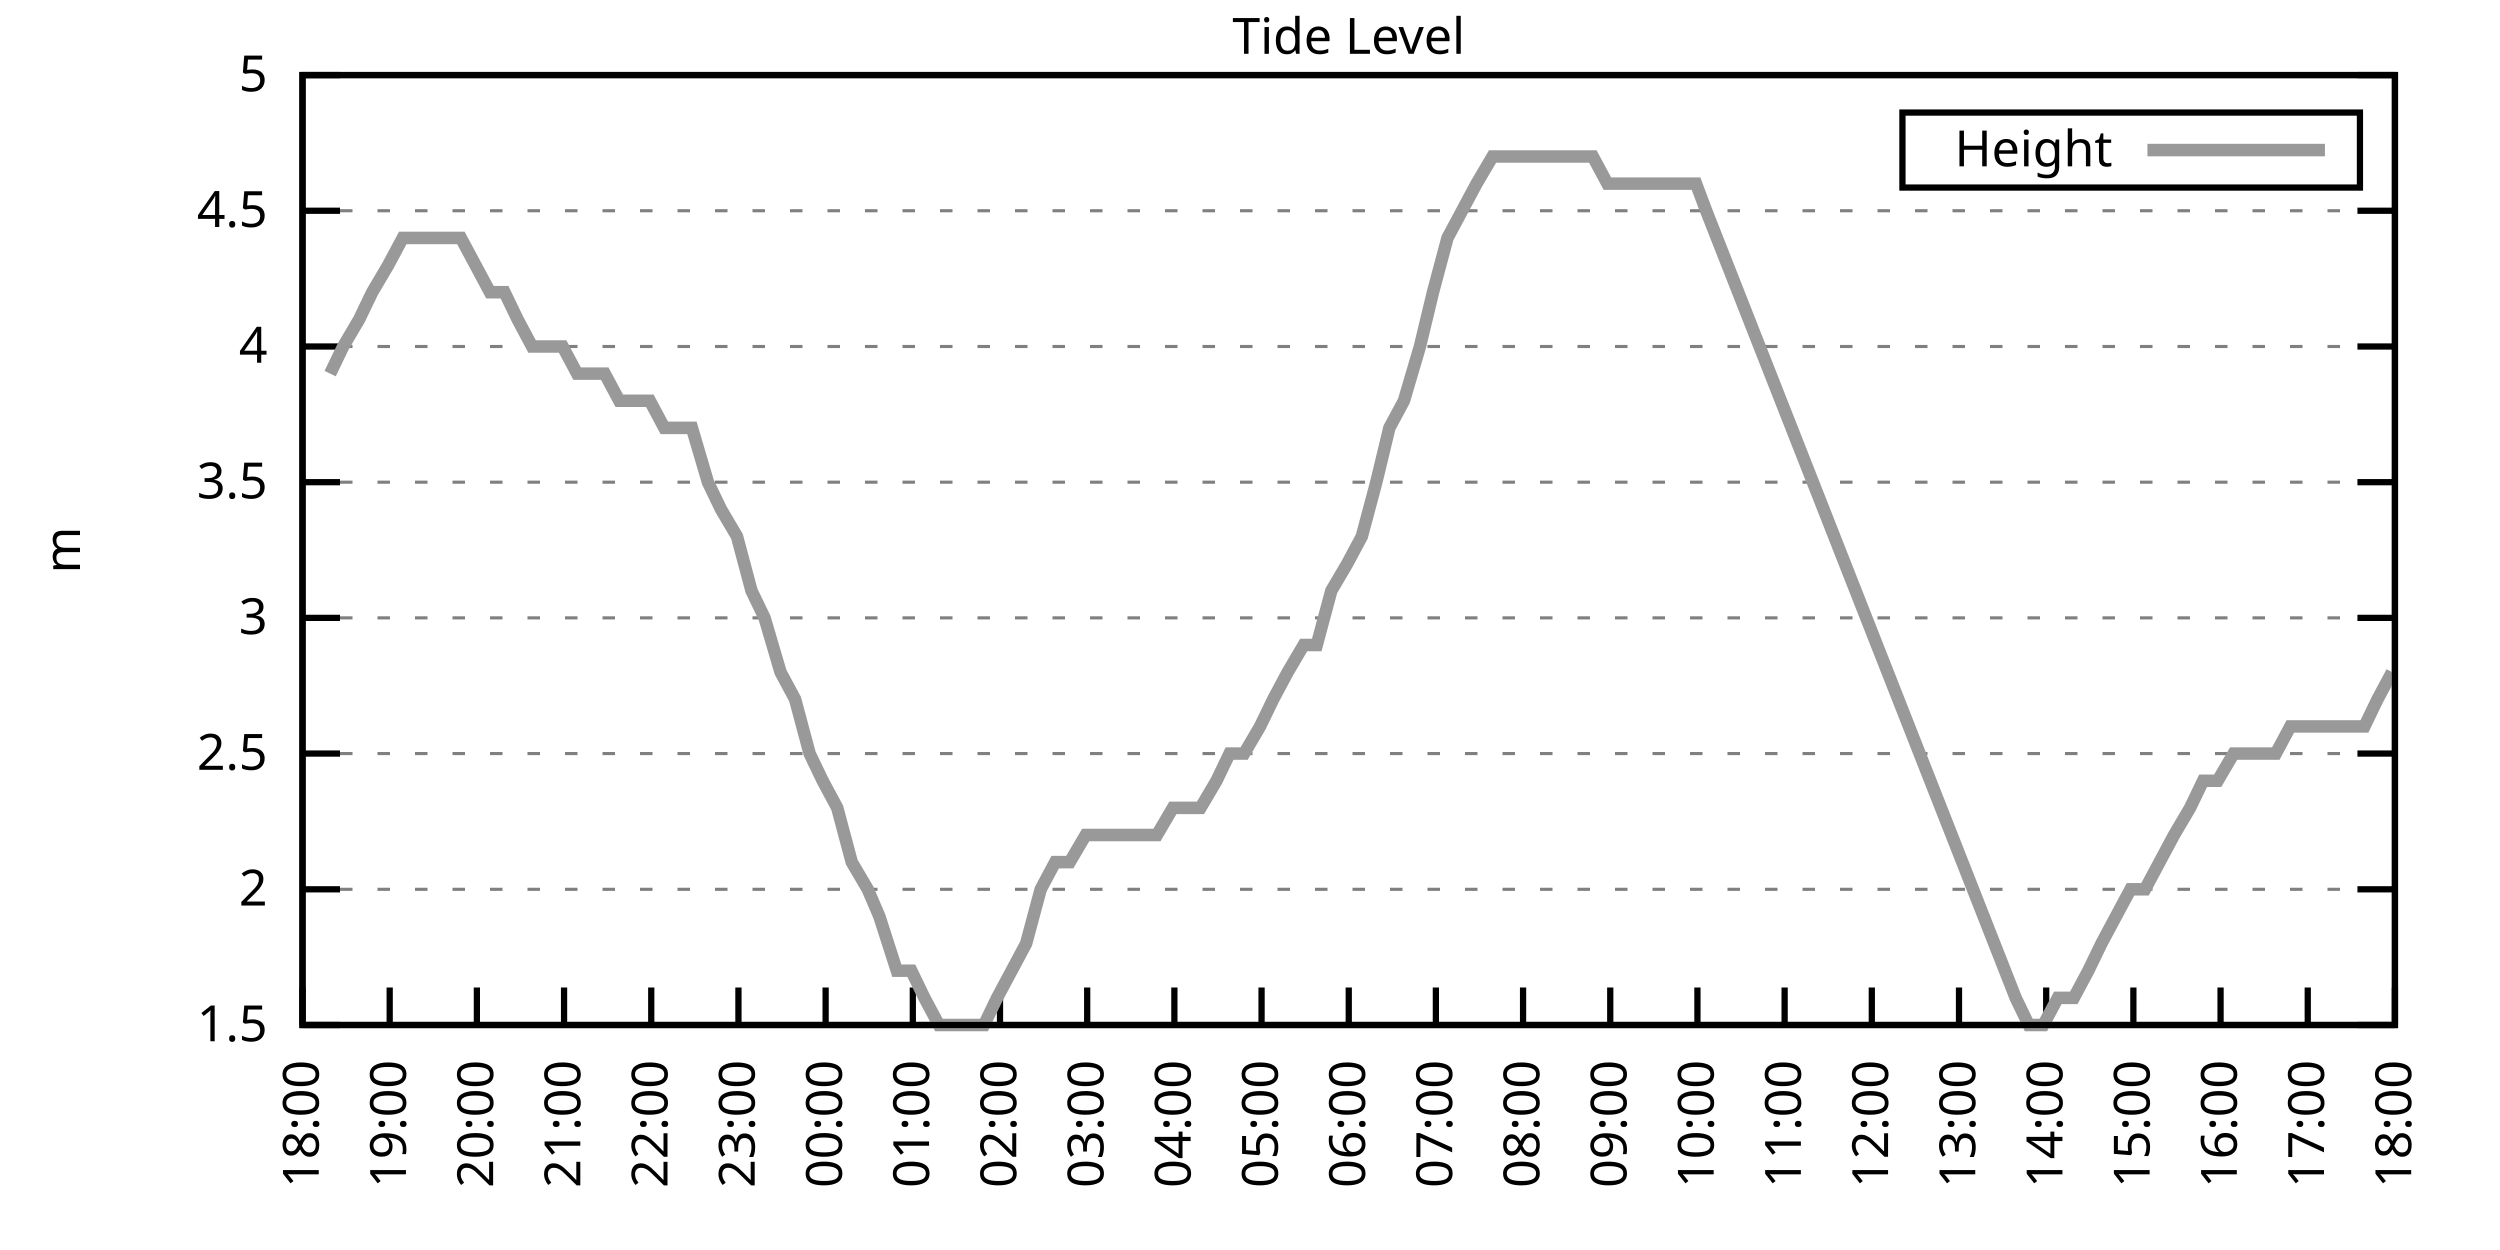
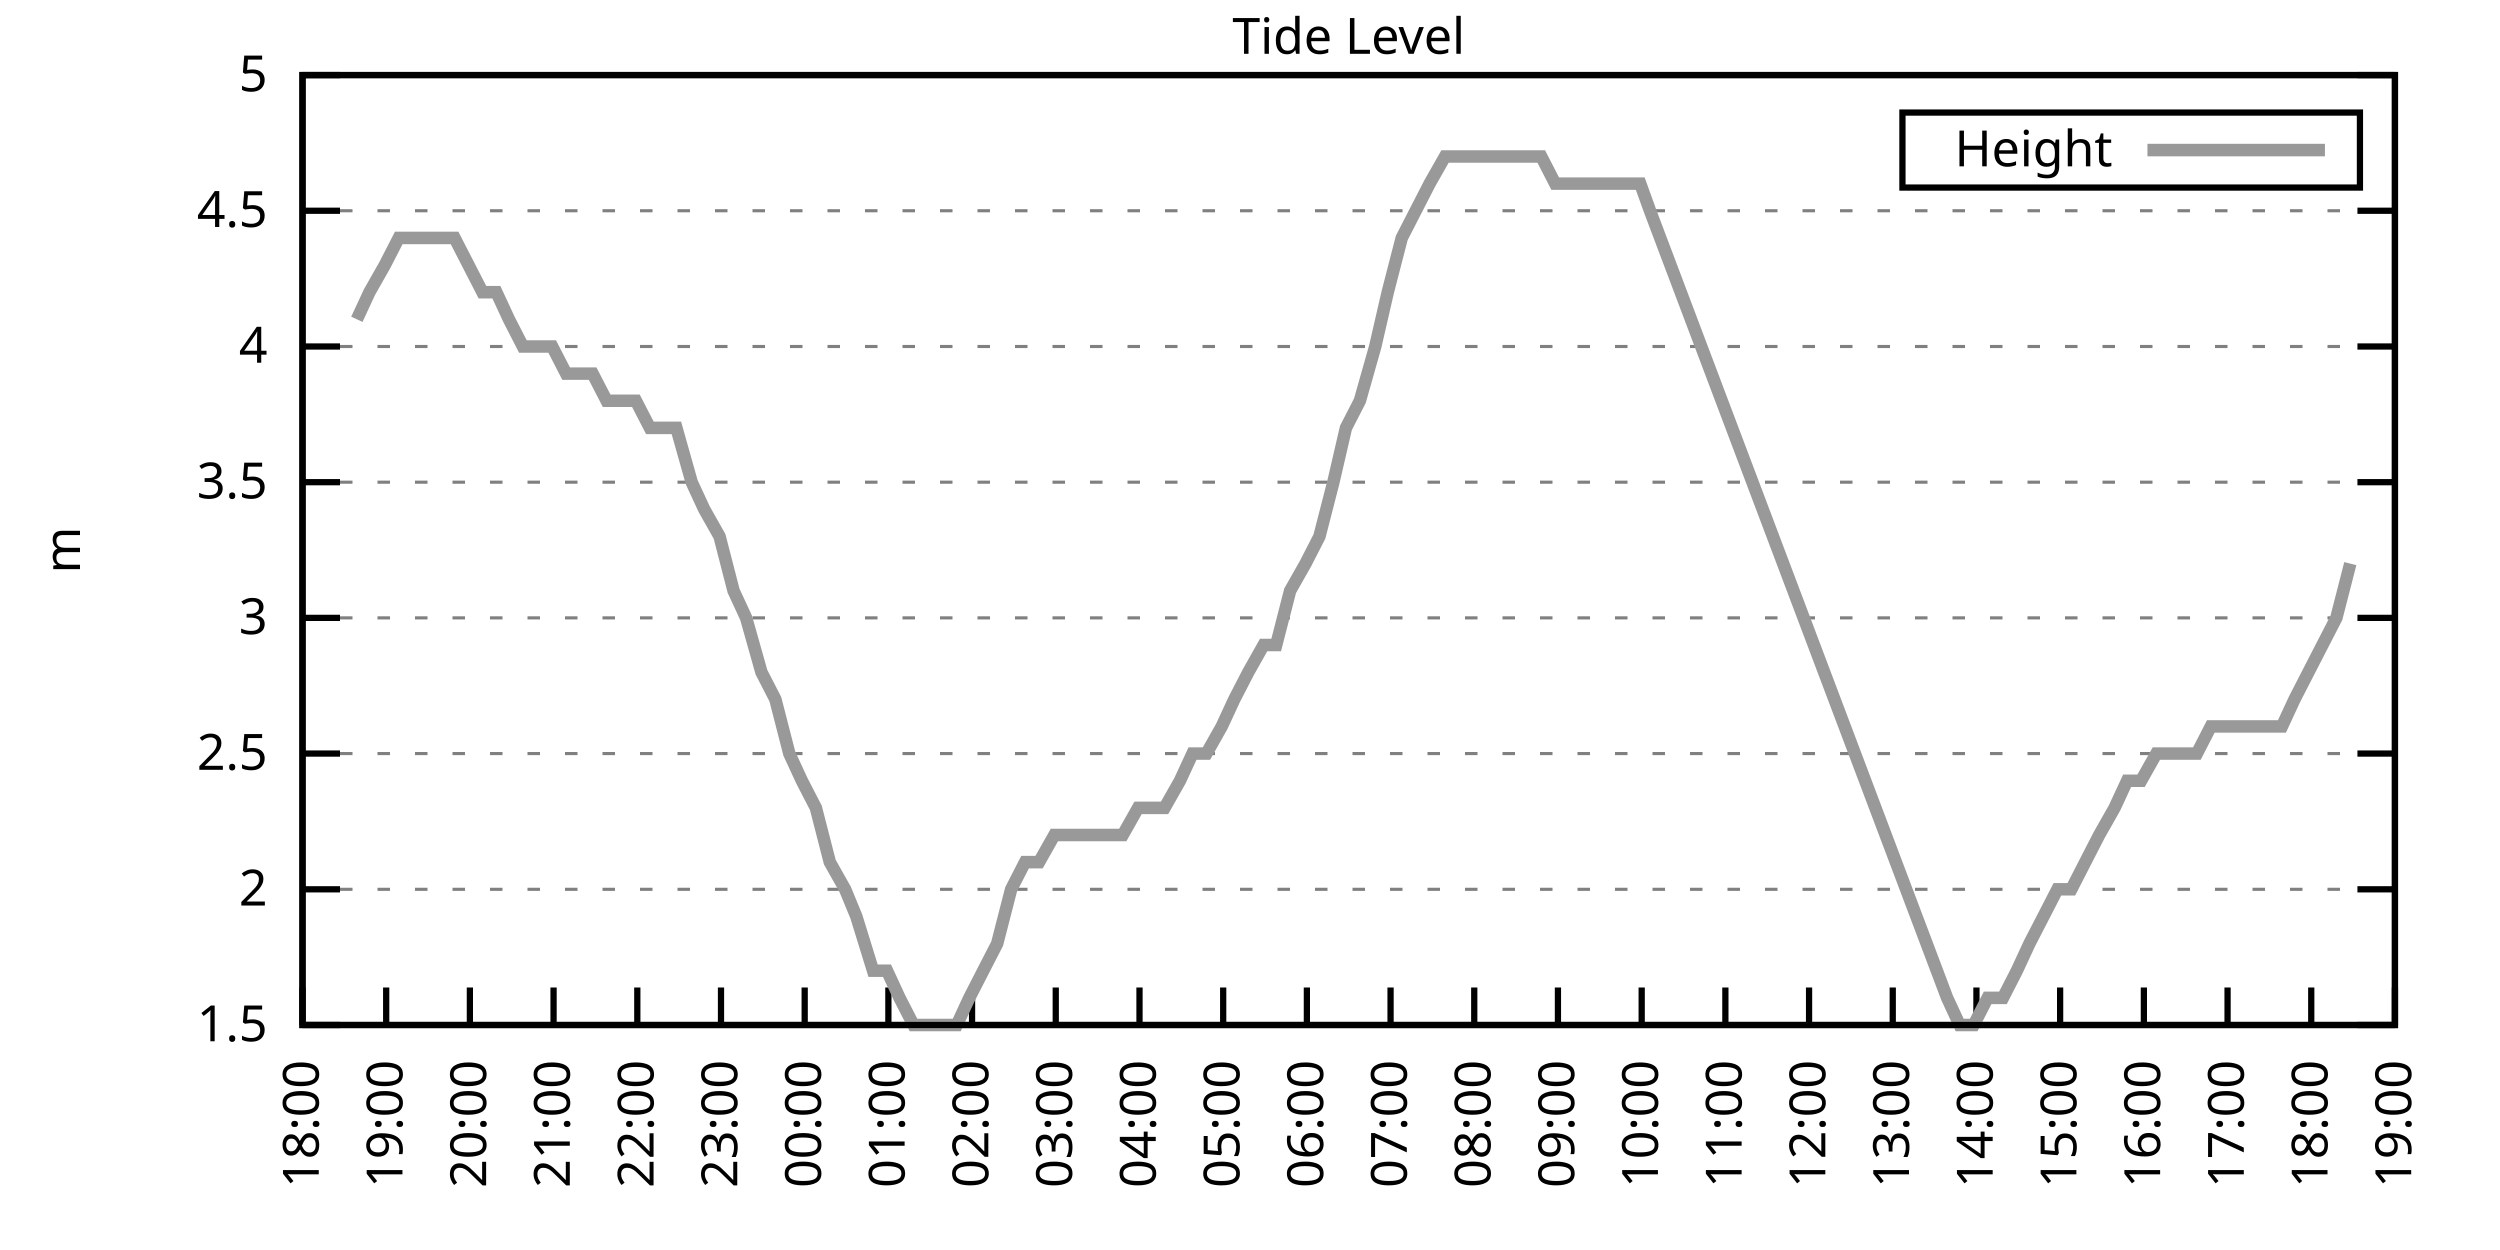
<svg xmlns="http://www.w3.org/2000/svg" xmlns:xlink="http://www.w3.org/1999/xlink" width="400" height="200" viewBox="0 0 400 200">
  <g id="gnuplot_canvas">
    <rect x="0" y="0" width="400" height="200" fill="none" />
    <defs>
      <circle id="gpDot" r="0.5" stroke-width="0.5" stroke="currentColor" />
      <path id="gpPt0" stroke-width="0.333" stroke="currentColor" d="M-1,0 h2 M0,-1 v2" />
      <path id="gpPt1" stroke-width="0.333" stroke="currentColor" d="M-1,-1 L1,1 M1,-1 L-1,1" />
      <path id="gpPt2" stroke-width="0.333" stroke="currentColor" d="M-1,0 L1,0 M0,-1 L0,1 M-1,-1 L1,1 M-1,1 L1,-1" />
      <rect id="gpPt3" stroke-width="0.333" stroke="currentColor" x="-1" y="-1" width="2" height="2" />
      <rect id="gpPt4" stroke-width="0.333" stroke="currentColor" fill="currentColor" x="-1" y="-1" width="2" height="2" />
      <circle id="gpPt5" stroke-width="0.333" stroke="currentColor" cx="0" cy="0" r="1" />
      <use xlink:href="#gpPt5" id="gpPt6" fill="currentColor" stroke="none" />
      <path id="gpPt7" stroke-width="0.333" stroke="currentColor" d="M0,-1.33 L-1.33,0.67 L1.33,0.67 z" />
      <use xlink:href="#gpPt7" id="gpPt8" fill="currentColor" stroke="none" />
      <use xlink:href="#gpPt7" id="gpPt9" stroke="currentColor" transform="rotate(180)" />
      <use xlink:href="#gpPt9" id="gpPt10" fill="currentColor" stroke="none" />
      <use xlink:href="#gpPt3" id="gpPt11" stroke="currentColor" transform="rotate(45)" />
      <use xlink:href="#gpPt11" id="gpPt12" fill="currentColor" stroke="none" />
      <path id="gpPt13" stroke-width="0.333" stroke="currentColor" d="M0,1.330 L1.265,0.411 L0.782,-1.067 L-0.782,-1.076 L-1.265,0.411 z" />
      <use xlink:href="#gpPt13" id="gpPt14" fill="currentColor" stroke="none" />
      <filter id="textbox" filterUnits="objectBoundingBox" x="0" y="0" height="1" width="1">
        <feFlood flood-color="white" flood-opacity="1" result="bgnd" />
        <feComposite in="SourceGraphic" in2="bgnd" operator="atop" />
      </filter>
      <filter id="greybox" filterUnits="objectBoundingBox" x="0" y="0" height="1" width="1">
        <feFlood flood-color="lightgrey" flood-opacity="1" result="grey" />
        <feComposite in="SourceGraphic" in2="grey" operator="atop" />
      </filter>
    </defs>
    <g fill="none" color="white" stroke="currentColor" stroke-width="1.00" stroke-linecap="butt" stroke-linejoin="miter">
</g>
    <g fill="none" color="black" stroke="currentColor" stroke-width="1.00" stroke-linecap="butt" stroke-linejoin="miter">
      <g stroke="none" shape-rendering="crispEdges">
        <polygon fill="rgb(255, 255, 255)" points="48.40,164.00 383.18,164.00 383.18,12.02 48.40,12.02 " />
      </g>
    </g>
    <g fill="none" color="black" stroke="currentColor" stroke-width="1.00" stroke-linecap="butt" stroke-linejoin="miter">
</g>
    <g fill="none" color="black" stroke="black" stroke-width="0.50" stroke-linecap="butt" stroke-linejoin="miter">
</g>
    <g fill="none" color="gray" stroke="currentColor" stroke-width="0.50" stroke-linecap="butt" stroke-linejoin="miter">
      <path stroke="gray" stroke-dasharray="2,4" class="gridline" d="M48.40,164.00 L383.19,164.00  " />
    </g>
    <g fill="none" color="gray" stroke="gray" stroke-width="1.00" stroke-linecap="butt" stroke-linejoin="miter">
</g>
    <g fill="none" color="black" stroke="currentColor" stroke-width="1.00" stroke-linecap="butt" stroke-linejoin="miter">
      <path stroke="black" d="M48.40,164.00 L54.40,164.00 M383.19,164.00 L377.19,164.00  " />
      <g transform="translate(42.80,166.60)" stroke="none" fill="black" font-family="Sans" font-size="8.00" text-anchor="end">
        <text>
          <tspan font-family="Sans"> 1.5</tspan>
        </text>
      </g>
    </g>
    <g fill="none" color="black" stroke="currentColor" stroke-width="1.00" stroke-linecap="butt" stroke-linejoin="miter">
</g>
    <g fill="none" color="black" stroke="black" stroke-width="0.50" stroke-linecap="butt" stroke-linejoin="miter">
</g>
    <g fill="none" color="gray" stroke="currentColor" stroke-width="0.50" stroke-linecap="butt" stroke-linejoin="miter">
      <path stroke="gray" stroke-dasharray="2,4" class="gridline" d="M48.40,142.29 L383.19,142.29  " />
    </g>
    <g fill="none" color="gray" stroke="gray" stroke-width="1.00" stroke-linecap="butt" stroke-linejoin="miter">
</g>
    <g fill="none" color="black" stroke="currentColor" stroke-width="1.00" stroke-linecap="butt" stroke-linejoin="miter">
      <path stroke="black" d="M48.40,142.29 L54.40,142.29 M383.19,142.29 L377.19,142.29  " />
      <g transform="translate(42.80,144.89)" stroke="none" fill="black" font-family="Sans" font-size="8.00" text-anchor="end">
        <text>
          <tspan font-family="Sans"> 2</tspan>
        </text>
      </g>
    </g>
    <g fill="none" color="black" stroke="currentColor" stroke-width="1.00" stroke-linecap="butt" stroke-linejoin="miter">
</g>
    <g fill="none" color="black" stroke="black" stroke-width="0.50" stroke-linecap="butt" stroke-linejoin="miter">
</g>
    <g fill="none" color="gray" stroke="currentColor" stroke-width="0.50" stroke-linecap="butt" stroke-linejoin="miter">
      <path stroke="gray" stroke-dasharray="2,4" class="gridline" d="M48.40,120.57 L383.19,120.57  " />
    </g>
    <g fill="none" color="gray" stroke="gray" stroke-width="1.00" stroke-linecap="butt" stroke-linejoin="miter">
</g>
    <g fill="none" color="black" stroke="currentColor" stroke-width="1.00" stroke-linecap="butt" stroke-linejoin="miter">
      <path stroke="black" d="M48.40,120.57 L54.40,120.57 M383.19,120.57 L377.19,120.57  " />
      <g transform="translate(42.80,123.17)" stroke="none" fill="black" font-family="Sans" font-size="8.00" text-anchor="end">
        <text>
          <tspan font-family="Sans"> 2.5</tspan>
        </text>
      </g>
    </g>
    <g fill="none" color="black" stroke="currentColor" stroke-width="1.00" stroke-linecap="butt" stroke-linejoin="miter">
</g>
    <g fill="none" color="black" stroke="black" stroke-width="0.50" stroke-linecap="butt" stroke-linejoin="miter">
</g>
    <g fill="none" color="gray" stroke="currentColor" stroke-width="0.50" stroke-linecap="butt" stroke-linejoin="miter">
      <path stroke="gray" stroke-dasharray="2,4" class="gridline" d="M48.40,98.86 L383.19,98.86  " />
    </g>
    <g fill="none" color="gray" stroke="gray" stroke-width="1.00" stroke-linecap="butt" stroke-linejoin="miter">
</g>
    <g fill="none" color="black" stroke="currentColor" stroke-width="1.00" stroke-linecap="butt" stroke-linejoin="miter">
      <path stroke="black" d="M48.40,98.86 L54.40,98.86 M383.19,98.86 L377.19,98.86  " />
      <g transform="translate(42.80,101.46)" stroke="none" fill="black" font-family="Sans" font-size="8.00" text-anchor="end">
        <text>
          <tspan font-family="Sans"> 3</tspan>
        </text>
      </g>
    </g>
    <g fill="none" color="black" stroke="currentColor" stroke-width="1.00" stroke-linecap="butt" stroke-linejoin="miter">
</g>
    <g fill="none" color="black" stroke="black" stroke-width="0.50" stroke-linecap="butt" stroke-linejoin="miter">
</g>
    <g fill="none" color="gray" stroke="currentColor" stroke-width="0.50" stroke-linecap="butt" stroke-linejoin="miter">
      <path stroke="gray" stroke-dasharray="2,4" class="gridline" d="M48.40,77.15 L383.19,77.15  " />
    </g>
    <g fill="none" color="gray" stroke="gray" stroke-width="1.00" stroke-linecap="butt" stroke-linejoin="miter">
</g>
    <g fill="none" color="black" stroke="currentColor" stroke-width="1.00" stroke-linecap="butt" stroke-linejoin="miter">
      <path stroke="black" d="M48.40,77.15 L54.40,77.15 M383.19,77.15 L377.19,77.15  " />
      <g transform="translate(42.80,79.75)" stroke="none" fill="black" font-family="Sans" font-size="8.00" text-anchor="end">
        <text>
          <tspan font-family="Sans"> 3.5</tspan>
        </text>
      </g>
    </g>
    <g fill="none" color="black" stroke="currentColor" stroke-width="1.00" stroke-linecap="butt" stroke-linejoin="miter">
</g>
    <g fill="none" color="black" stroke="black" stroke-width="0.50" stroke-linecap="butt" stroke-linejoin="miter">
</g>
    <g fill="none" color="gray" stroke="currentColor" stroke-width="0.50" stroke-linecap="butt" stroke-linejoin="miter">
      <path stroke="gray" stroke-dasharray="2,4" class="gridline" d="M48.40,55.44 L383.19,55.44  " />
    </g>
    <g fill="none" color="gray" stroke="gray" stroke-width="1.00" stroke-linecap="butt" stroke-linejoin="miter">
</g>
    <g fill="none" color="black" stroke="currentColor" stroke-width="1.00" stroke-linecap="butt" stroke-linejoin="miter">
      <path stroke="black" d="M48.40,55.44 L54.40,55.44 M383.19,55.44 L377.19,55.44  " />
      <g transform="translate(42.80,58.04)" stroke="none" fill="black" font-family="Sans" font-size="8.00" text-anchor="end">
        <text>
          <tspan font-family="Sans"> 4</tspan>
        </text>
      </g>
    </g>
    <g fill="none" color="black" stroke="currentColor" stroke-width="1.00" stroke-linecap="butt" stroke-linejoin="miter">
</g>
    <g fill="none" color="black" stroke="black" stroke-width="0.50" stroke-linecap="butt" stroke-linejoin="miter">
</g>
    <g fill="none" color="gray" stroke="currentColor" stroke-width="0.50" stroke-linecap="butt" stroke-linejoin="miter">
      <path stroke="gray" stroke-dasharray="2,4" class="gridline" d="M48.40,33.72 L383.19,33.72  " />
    </g>
    <g fill="none" color="gray" stroke="gray" stroke-width="1.00" stroke-linecap="butt" stroke-linejoin="miter">
</g>
    <g fill="none" color="black" stroke="currentColor" stroke-width="1.00" stroke-linecap="butt" stroke-linejoin="miter">
      <path stroke="black" d="M48.40,33.72 L54.40,33.72 M383.19,33.72 L377.19,33.72  " />
      <g transform="translate(42.80,36.32)" stroke="none" fill="black" font-family="Sans" font-size="8.00" text-anchor="end">
        <text>
          <tspan font-family="Sans"> 4.5</tspan>
        </text>
      </g>
    </g>
    <g fill="none" color="black" stroke="currentColor" stroke-width="1.00" stroke-linecap="butt" stroke-linejoin="miter">
</g>
    <g fill="none" color="black" stroke="black" stroke-width="0.50" stroke-linecap="butt" stroke-linejoin="miter">
</g>
    <g fill="none" color="gray" stroke="currentColor" stroke-width="0.50" stroke-linecap="butt" stroke-linejoin="miter">
      <path stroke="gray" stroke-dasharray="2,4" class="gridline" d="M48.40,12.01 L383.19,12.01  " />
    </g>
    <g fill="none" color="gray" stroke="gray" stroke-width="1.00" stroke-linecap="butt" stroke-linejoin="miter">
</g>
    <g fill="none" color="black" stroke="currentColor" stroke-width="1.00" stroke-linecap="butt" stroke-linejoin="miter">
      <path stroke="black" d="M48.40,12.01 L54.40,12.01 M383.19,12.01 L377.19,12.01  " />
      <g transform="translate(42.80,14.61)" stroke="none" fill="black" font-family="Sans" font-size="8.00" text-anchor="end">
        <text>
          <tspan font-family="Sans"> 5</tspan>
        </text>
      </g>
    </g>
    <g fill="none" color="black" stroke="currentColor" stroke-width="1.00" stroke-linecap="butt" stroke-linejoin="miter">
      <path stroke="black" d="M48.40,164.00 L48.40,158.00  " />
      <g transform="translate(51.00,169.60) rotate(270.00)" stroke="none" fill="black" font-family="Sans" font-size="8.00" text-anchor="end">
        <text>
          <tspan font-family="Sans">18:00</tspan>
        </text>
      </g>
    </g>
    <g fill="none" color="black" stroke="currentColor" stroke-width="1.00" stroke-linecap="butt" stroke-linejoin="miter">
-       <path stroke="black" d="M62.35,164.00 L62.35,158.00  " />
-       <g transform="translate(64.95,169.60) rotate(270.00)" stroke="none" fill="black" font-family="Sans" font-size="8.00" text-anchor="end">
+       <path stroke="black" d="M61.79,164.00 L61.79,158.00  " />
+       <g transform="translate(64.39,169.60) rotate(270.00)" stroke="none" fill="black" font-family="Sans" font-size="8.00" text-anchor="end">
        <text>
          <tspan font-family="Sans">19:00</tspan>
        </text>
      </g>
    </g>
    <g fill="none" color="black" stroke="currentColor" stroke-width="1.00" stroke-linecap="butt" stroke-linejoin="miter">
-       <path stroke="black" d="M76.30,164.00 L76.30,158.00  " />
-       <g transform="translate(78.90,169.60) rotate(270.00)" stroke="none" fill="black" font-family="Sans" font-size="8.00" text-anchor="end">
+       <path stroke="black" d="M75.18,164.00 L75.18,158.00  " />
+       <g transform="translate(77.78,169.60) rotate(270.00)" stroke="none" fill="black" font-family="Sans" font-size="8.00" text-anchor="end">
        <text>
          <tspan font-family="Sans">20:00</tspan>
        </text>
      </g>
    </g>
    <g fill="none" color="black" stroke="currentColor" stroke-width="1.00" stroke-linecap="butt" stroke-linejoin="miter">
-       <path stroke="black" d="M90.25,164.00 L90.25,158.00  " />
-       <g transform="translate(92.85,169.60) rotate(270.00)" stroke="none" fill="black" font-family="Sans" font-size="8.00" text-anchor="end">
+       <path stroke="black" d="M88.57,164.00 L88.57,158.00  " />
+       <g transform="translate(91.17,169.60) rotate(270.00)" stroke="none" fill="black" font-family="Sans" font-size="8.00" text-anchor="end">
        <text>
          <tspan font-family="Sans">21:00</tspan>
        </text>
      </g>
    </g>
    <g fill="none" color="black" stroke="currentColor" stroke-width="1.00" stroke-linecap="butt" stroke-linejoin="miter">
-       <path stroke="black" d="M104.20,164.00 L104.20,158.00  " />
-       <g transform="translate(106.80,169.60) rotate(270.00)" stroke="none" fill="black" font-family="Sans" font-size="8.00" text-anchor="end">
+       <path stroke="black" d="M101.97,164.00 L101.97,158.00  " />
+       <g transform="translate(104.57,169.60) rotate(270.00)" stroke="none" fill="black" font-family="Sans" font-size="8.00" text-anchor="end">
        <text>
          <tspan font-family="Sans">22:00</tspan>
        </text>
      </g>
    </g>
    <g fill="none" color="black" stroke="currentColor" stroke-width="1.00" stroke-linecap="butt" stroke-linejoin="miter">
-       <path stroke="black" d="M118.15,164.00 L118.15,158.00  " />
-       <g transform="translate(120.75,169.60) rotate(270.00)" stroke="none" fill="black" font-family="Sans" font-size="8.00" text-anchor="end">
+       <path stroke="black" d="M115.36,164.00 L115.36,158.00  " />
+       <g transform="translate(117.96,169.60) rotate(270.00)" stroke="none" fill="black" font-family="Sans" font-size="8.00" text-anchor="end">
        <text>
          <tspan font-family="Sans">23:00</tspan>
        </text>
      </g>
    </g>
    <g fill="none" color="black" stroke="currentColor" stroke-width="1.00" stroke-linecap="butt" stroke-linejoin="miter">
-       <path stroke="black" d="M132.10,164.00 L132.10,158.00  " />
-       <g transform="translate(134.70,169.60) rotate(270.00)" stroke="none" fill="black" font-family="Sans" font-size="8.00" text-anchor="end">
+       <path stroke="black" d="M128.75,164.00 L128.75,158.00  " />
+       <g transform="translate(131.35,169.60) rotate(270.00)" stroke="none" fill="black" font-family="Sans" font-size="8.00" text-anchor="end">
        <text>
          <tspan font-family="Sans">00:00</tspan>
        </text>
      </g>
    </g>
    <g fill="none" color="black" stroke="currentColor" stroke-width="1.00" stroke-linecap="butt" stroke-linejoin="miter">
-       <path stroke="black" d="M146.05,164.00 L146.05,158.00  " />
-       <g transform="translate(148.65,169.60) rotate(270.00)" stroke="none" fill="black" font-family="Sans" font-size="8.00" text-anchor="end">
+       <path stroke="black" d="M142.14,164.00 L142.14,158.00  " />
+       <g transform="translate(144.74,169.60) rotate(270.00)" stroke="none" fill="black" font-family="Sans" font-size="8.00" text-anchor="end">
        <text>
          <tspan font-family="Sans">01:00</tspan>
        </text>
      </g>
    </g>
    <g fill="none" color="black" stroke="currentColor" stroke-width="1.00" stroke-linecap="butt" stroke-linejoin="miter">
-       <path stroke="black" d="M160.00,164.00 L160.00,158.00  " />
-       <g transform="translate(162.60,169.60) rotate(270.00)" stroke="none" fill="black" font-family="Sans" font-size="8.00" text-anchor="end">
+       <path stroke="black" d="M155.53,164.00 L155.53,158.00  " />
+       <g transform="translate(158.13,169.60) rotate(270.00)" stroke="none" fill="black" font-family="Sans" font-size="8.00" text-anchor="end">
        <text>
          <tspan font-family="Sans">02:00</tspan>
        </text>
      </g>
    </g>
    <g fill="none" color="black" stroke="currentColor" stroke-width="1.00" stroke-linecap="butt" stroke-linejoin="miter">
-       <path stroke="black" d="M173.95,164.00 L173.95,158.00  " />
-       <g transform="translate(176.55,169.60) rotate(270.00)" stroke="none" fill="black" font-family="Sans" font-size="8.00" text-anchor="end">
+       <path stroke="black" d="M168.92,164.00 L168.92,158.00  " />
+       <g transform="translate(171.52,169.60) rotate(270.00)" stroke="none" fill="black" font-family="Sans" font-size="8.00" text-anchor="end">
        <text>
          <tspan font-family="Sans">03:00</tspan>
        </text>
      </g>
    </g>
    <g fill="none" color="black" stroke="currentColor" stroke-width="1.00" stroke-linecap="butt" stroke-linejoin="miter">
-       <path stroke="black" d="M187.90,164.00 L187.90,158.00  " />
-       <g transform="translate(190.50,169.60) rotate(270.00)" stroke="none" fill="black" font-family="Sans" font-size="8.00" text-anchor="end">
+       <path stroke="black" d="M182.32,164.00 L182.32,158.00  " />
+       <g transform="translate(184.92,169.60) rotate(270.00)" stroke="none" fill="black" font-family="Sans" font-size="8.00" text-anchor="end">
        <text>
          <tspan font-family="Sans">04:00</tspan>
        </text>
      </g>
    </g>
    <g fill="none" color="black" stroke="currentColor" stroke-width="1.00" stroke-linecap="butt" stroke-linejoin="miter">
-       <path stroke="black" d="M201.85,164.00 L201.85,158.00  " />
-       <g transform="translate(204.45,169.60) rotate(270.00)" stroke="none" fill="black" font-family="Sans" font-size="8.00" text-anchor="end">
+       <path stroke="black" d="M195.71,164.00 L195.71,158.00  " />
+       <g transform="translate(198.31,169.60) rotate(270.00)" stroke="none" fill="black" font-family="Sans" font-size="8.00" text-anchor="end">
        <text>
          <tspan font-family="Sans">05:00</tspan>
        </text>
      </g>
    </g>
    <g fill="none" color="black" stroke="currentColor" stroke-width="1.00" stroke-linecap="butt" stroke-linejoin="miter">
-       <path stroke="black" d="M215.80,164.00 L215.80,158.00  " />
-       <g transform="translate(218.40,169.60) rotate(270.00)" stroke="none" fill="black" font-family="Sans" font-size="8.00" text-anchor="end">
+       <path stroke="black" d="M209.10,164.00 L209.10,158.00  " />
+       <g transform="translate(211.70,169.60) rotate(270.00)" stroke="none" fill="black" font-family="Sans" font-size="8.00" text-anchor="end">
        <text>
          <tspan font-family="Sans">06:00</tspan>
        </text>
      </g>
    </g>
    <g fill="none" color="black" stroke="currentColor" stroke-width="1.00" stroke-linecap="butt" stroke-linejoin="miter">
-       <path stroke="black" d="M229.74,164.00 L229.74,158.00  " />
-       <g transform="translate(232.34,169.60) rotate(270.00)" stroke="none" fill="black" font-family="Sans" font-size="8.00" text-anchor="end">
+       <path stroke="black" d="M222.49,164.00 L222.49,158.00  " />
+       <g transform="translate(225.09,169.60) rotate(270.00)" stroke="none" fill="black" font-family="Sans" font-size="8.00" text-anchor="end">
        <text>
          <tspan font-family="Sans">07:00</tspan>
        </text>
      </g>
    </g>
    <g fill="none" color="black" stroke="currentColor" stroke-width="1.00" stroke-linecap="butt" stroke-linejoin="miter">
-       <path stroke="black" d="M243.69,164.00 L243.69,158.00  " />
-       <g transform="translate(246.29,169.60) rotate(270.00)" stroke="none" fill="black" font-family="Sans" font-size="8.00" text-anchor="end">
+       <path stroke="black" d="M235.88,164.00 L235.88,158.00  " />
+       <g transform="translate(238.48,169.60) rotate(270.00)" stroke="none" fill="black" font-family="Sans" font-size="8.00" text-anchor="end">
        <text>
          <tspan font-family="Sans">08:00</tspan>
        </text>
      </g>
    </g>
    <g fill="none" color="black" stroke="currentColor" stroke-width="1.00" stroke-linecap="butt" stroke-linejoin="miter">
-       <path stroke="black" d="M257.64,164.00 L257.64,158.00  " />
-       <g transform="translate(260.24,169.60) rotate(270.00)" stroke="none" fill="black" font-family="Sans" font-size="8.00" text-anchor="end">
+       <path stroke="black" d="M249.27,164.00 L249.27,158.00  " />
+       <g transform="translate(251.87,169.60) rotate(270.00)" stroke="none" fill="black" font-family="Sans" font-size="8.00" text-anchor="end">
        <text>
          <tspan font-family="Sans">09:00</tspan>
        </text>
      </g>
    </g>
    <g fill="none" color="black" stroke="currentColor" stroke-width="1.00" stroke-linecap="butt" stroke-linejoin="miter">
-       <path stroke="black" d="M271.59,164.00 L271.59,158.00  " />
-       <g transform="translate(274.19,169.60) rotate(270.00)" stroke="none" fill="black" font-family="Sans" font-size="8.00" text-anchor="end">
+       <path stroke="black" d="M262.67,164.00 L262.67,158.00  " />
+       <g transform="translate(265.27,169.60) rotate(270.00)" stroke="none" fill="black" font-family="Sans" font-size="8.00" text-anchor="end">
        <text>
          <tspan font-family="Sans">10:00</tspan>
        </text>
      </g>
    </g>
    <g fill="none" color="black" stroke="currentColor" stroke-width="1.00" stroke-linecap="butt" stroke-linejoin="miter">
-       <path stroke="black" d="M285.54,164.00 L285.54,158.00  " />
-       <g transform="translate(288.14,169.60) rotate(270.00)" stroke="none" fill="black" font-family="Sans" font-size="8.00" text-anchor="end">
+       <path stroke="black" d="M276.06,164.00 L276.06,158.00  " />
+       <g transform="translate(278.66,169.60) rotate(270.00)" stroke="none" fill="black" font-family="Sans" font-size="8.00" text-anchor="end">
        <text>
          <tspan font-family="Sans">11:00</tspan>
        </text>
      </g>
    </g>
    <g fill="none" color="black" stroke="currentColor" stroke-width="1.00" stroke-linecap="butt" stroke-linejoin="miter">
-       <path stroke="black" d="M299.49,164.00 L299.49,158.00  " />
-       <g transform="translate(302.09,169.60) rotate(270.00)" stroke="none" fill="black" font-family="Sans" font-size="8.00" text-anchor="end">
+       <path stroke="black" d="M289.45,164.00 L289.45,158.00  " />
+       <g transform="translate(292.05,169.60) rotate(270.00)" stroke="none" fill="black" font-family="Sans" font-size="8.00" text-anchor="end">
        <text>
          <tspan font-family="Sans">12:00</tspan>
        </text>
      </g>
    </g>
    <g fill="none" color="black" stroke="currentColor" stroke-width="1.00" stroke-linecap="butt" stroke-linejoin="miter">
-       <path stroke="black" d="M313.44,164.00 L313.44,158.00  " />
-       <g transform="translate(316.04,169.60) rotate(270.00)" stroke="none" fill="black" font-family="Sans" font-size="8.00" text-anchor="end">
+       <path stroke="black" d="M302.84,164.00 L302.84,158.00  " />
+       <g transform="translate(305.44,169.60) rotate(270.00)" stroke="none" fill="black" font-family="Sans" font-size="8.00" text-anchor="end">
        <text>
          <tspan font-family="Sans">13:00</tspan>
        </text>
      </g>
    </g>
    <g fill="none" color="black" stroke="currentColor" stroke-width="1.00" stroke-linecap="butt" stroke-linejoin="miter">
-       <path stroke="black" d="M327.39,164.00 L327.39,158.00  " />
-       <g transform="translate(329.99,169.60) rotate(270.00)" stroke="none" fill="black" font-family="Sans" font-size="8.00" text-anchor="end">
+       <path stroke="black" d="M316.23,164.00 L316.23,158.00  " />
+       <g transform="translate(318.83,169.60) rotate(270.00)" stroke="none" fill="black" font-family="Sans" font-size="8.00" text-anchor="end">
        <text>
          <tspan font-family="Sans">14:00</tspan>
        </text>
      </g>
    </g>
    <g fill="none" color="black" stroke="currentColor" stroke-width="1.00" stroke-linecap="butt" stroke-linejoin="miter">
-       <path stroke="black" d="M341.34,164.00 L341.34,158.00  " />
-       <g transform="translate(343.94,169.60) rotate(270.00)" stroke="none" fill="black" font-family="Sans" font-size="8.00" text-anchor="end">
+       <path stroke="black" d="M329.62,164.00 L329.62,158.00  " />
+       <g transform="translate(332.22,169.60) rotate(270.00)" stroke="none" fill="black" font-family="Sans" font-size="8.00" text-anchor="end">
        <text>
          <tspan font-family="Sans">15:00</tspan>
        </text>
      </g>
    </g>
    <g fill="none" color="black" stroke="currentColor" stroke-width="1.00" stroke-linecap="butt" stroke-linejoin="miter">
-       <path stroke="black" d="M355.29,164.00 L355.29,158.00  " />
-       <g transform="translate(357.89,169.60) rotate(270.00)" stroke="none" fill="black" font-family="Sans" font-size="8.00" text-anchor="end">
+       <path stroke="black" d="M343.02,164.00 L343.02,158.00  " />
+       <g transform="translate(345.62,169.60) rotate(270.00)" stroke="none" fill="black" font-family="Sans" font-size="8.00" text-anchor="end">
        <text>
          <tspan font-family="Sans">16:00</tspan>
        </text>
      </g>
    </g>
    <g fill="none" color="black" stroke="currentColor" stroke-width="1.00" stroke-linecap="butt" stroke-linejoin="miter">
-       <path stroke="black" d="M369.24,164.00 L369.24,158.00  " />
-       <g transform="translate(371.84,169.60) rotate(270.00)" stroke="none" fill="black" font-family="Sans" font-size="8.00" text-anchor="end">
+       <path stroke="black" d="M356.41,164.00 L356.41,158.00  " />
+       <g transform="translate(359.01,169.60) rotate(270.00)" stroke="none" fill="black" font-family="Sans" font-size="8.00" text-anchor="end">
        <text>
          <tspan font-family="Sans">17:00</tspan>
+         </text>
+       </g>
+     </g>
+     <g fill="none" color="black" stroke="currentColor" stroke-width="1.00" stroke-linecap="butt" stroke-linejoin="miter">
+       <path stroke="black" d="M369.80,164.00 L369.80,158.00  " />
+       <g transform="translate(372.40,169.60) rotate(270.00)" stroke="none" fill="black" font-family="Sans" font-size="8.00" text-anchor="end">
+         <text>
+           <tspan font-family="Sans">18:00</tspan>
        </text>
      </g>
    </g>
    <g fill="none" color="black" stroke="currentColor" stroke-width="1.00" stroke-linecap="butt" stroke-linejoin="miter">
      <path stroke="black" d="M383.19,164.00 L383.19,158.00  " />
      <g transform="translate(385.79,169.60) rotate(270.00)" stroke="none" fill="black" font-family="Sans" font-size="8.00" text-anchor="end">
        <text>
-           <tspan font-family="Sans">18:00</tspan>
+           <tspan font-family="Sans">19:00</tspan>
        </text>
      </g>
    </g>
    <g fill="none" color="black" stroke="currentColor" stroke-width="1.00" stroke-linecap="butt" stroke-linejoin="miter">
</g>
    <g fill="none" color="black" stroke="currentColor" stroke-width="1.00" stroke-linecap="butt" stroke-linejoin="miter">
      <path stroke="black" d="M48.40,12.01 L48.40,164.00 L383.19,164.00 L383.19,12.01 L48.40,12.01 Z  " />
    </g>
    <g fill="none" color="black" stroke="currentColor" stroke-width="1.00" stroke-linecap="butt" stroke-linejoin="miter">
</g>
    <g fill="none" color="black" stroke="currentColor" stroke-width="1.00" stroke-linecap="butt" stroke-linejoin="miter">
      <path stroke="black" d="M304.39,30.01 L304.39,18.01 L377.59,18.01 L377.59,30.01 L304.39,30.01 Z  " />
    </g>
    <g id="Tide_level_plot_1">
      <g fill="none" color="white" stroke="black" stroke-width="2.00" stroke-linecap="butt" stroke-linejoin="miter">
</g>
      <g fill="none" color="black" stroke="currentColor" stroke-width="2.00" stroke-linecap="butt" stroke-linejoin="miter">
        <g transform="translate(337.99,26.61)" stroke="none" fill="black" font-family="Sans" font-size="8.00" text-anchor="end">
          <text>
            <tspan font-family="Sans">Height</tspan>
          </text>
        </g>
      </g>
      <g fill="none" color="black" stroke="currentColor" stroke-width="2.00" stroke-linecap="butt" stroke-linejoin="miter">
-         <path stroke="rgb(153, 153, 153)" d="M343.59,24.01 L371.99,24.01 M52.82,59.78 L54.91,55.44 L57.47,51.09 L59.56,46.75 L62.12,42.41 L64.44,38.07   L66.53,38.07 L69.09,38.07 L71.42,38.07 L73.74,38.07 L76.07,42.41 L78.39,46.75 L80.72,46.75 L82.81,51.09   L85.13,55.44 L87.69,55.44 L90.02,55.44 L92.34,59.78 L94.43,59.78 L96.76,59.78 L99.08,64.12 L101.64,64.12   L103.97,64.12 L106.29,68.46 L108.38,68.46 L110.71,68.46 L113.27,77.15 L115.36,81.49 L117.92,85.83 L120.24,94.52   L122.33,98.86 L124.89,107.55 L127.22,111.89 L129.54,120.57 L131.63,124.92 L133.96,129.26 L136.28,137.94 L138.84,142.29   L140.70,146.63 L143.49,155.31 L145.81,155.31 L147.91,159.66 L150.23,164.00 L152.56,164.00 L155.11,164.00 L157.44,164.00   L159.53,159.66 L161.86,155.31 L164.18,150.97 L166.51,142.29 L168.83,137.94 L171.16,137.94 L173.71,133.60 L175.81,133.60   L178.36,133.60 L180.46,133.60 L183.01,133.60 L185.11,133.60 L187.66,129.26 L189.76,129.26 L192.08,129.26 L194.64,124.92   L196.73,120.57 L199.06,120.57 L201.61,116.23 L203.71,111.89 L206.03,107.55 L208.59,103.20 L210.68,103.20 L213.01,94.52   L215.56,90.18 L217.89,85.83 L220.21,77.15 L222.30,68.46 L224.63,64.12 L227.19,55.44 L229.28,46.75 L231.60,38.07   L233.93,33.72 L236.25,29.38 L238.81,25.04 L240.90,25.04 L243.23,25.04 L245.55,25.04 L248.11,25.04 L250.44,25.04   L252.76,25.04 L254.85,25.04 L257.18,29.38 L259.50,29.38 L261.83,29.38 L264.15,29.38 L266.48,29.38 L269.04,29.38   L271.36,29.38 L272.99,33.72 L322.51,159.66 L324.60,164.00 L326.93,164.00 L329.25,159.66 L331.81,159.66 L334.13,155.31   L336.23,150.97 L338.55,146.63 L340.88,142.29 L343.20,142.29 L345.53,137.94 L347.85,133.60 L350.41,129.26 L352.50,124.92   L354.83,124.92 L357.38,120.57 L359.48,120.57 L361.80,120.57 L364.13,120.57 L366.45,116.23 L368.78,116.23 L371.10,116.23   L373.66,116.23 L375.75,116.23 L378.31,116.23 L380.40,111.89 L382.73,107.55  " />
+         <path stroke="rgb(153, 153, 153)" d="M343.59,24.01 L371.99,24.01 M57.10,51.09 L59.11,46.75 L61.57,42.41 L63.80,38.07 L65.81,38.07 L68.26,38.07   L70.50,38.07 L72.73,38.07 L74.96,42.41 L77.19,46.75 L79.42,46.75 L81.43,51.09 L83.66,55.44 L86.12,55.44   L88.35,55.44 L90.58,59.78 L92.59,59.78 L94.82,59.78 L97.06,64.12 L99.51,64.12 L101.74,64.12 L103.98,68.46   L105.98,68.46 L108.22,68.46 L110.67,77.15 L112.68,81.49 L115.13,85.83 L117.37,94.52 L119.38,98.86 L121.83,107.55   L124.06,111.89 L126.29,120.57 L128.30,124.92 L130.54,129.26 L132.77,137.94 L135.22,142.29 L137.01,146.63 L139.69,155.31   L141.92,155.31 L143.93,159.66 L146.16,164.00 L148.39,164.00 L150.85,164.00 L153.08,164.00 L155.09,159.66 L157.32,155.31   L159.55,150.97 L161.78,142.29 L164.01,137.94 L166.25,137.94 L168.70,133.60 L170.71,133.60 L173.17,133.60 L175.17,133.60   L177.63,133.60 L179.64,133.60 L182.09,129.26 L184.10,129.26 L186.33,129.26 L188.79,124.92 L190.80,120.57 L193.03,120.57   L195.48,116.23 L197.49,111.89 L199.73,107.55 L202.18,103.20 L204.19,103.20 L206.42,94.52 L208.88,90.18 L211.11,85.83   L213.34,77.15 L215.35,68.46 L217.58,64.12 L220.04,55.44 L222.04,46.75 L224.28,38.07 L226.51,33.72 L228.74,29.38   L231.20,25.04 L233.20,25.04 L235.44,25.04 L237.67,25.04 L240.12,25.04 L242.36,25.04 L244.59,25.04 L246.60,25.04   L248.83,29.38 L251.06,29.38 L253.29,29.38 L255.52,29.38 L257.76,29.38 L260.21,29.38 L262.44,29.38 L264.00,33.72   L311.54,159.66 L313.55,164.00 L315.79,164.00 L318.02,159.66 L320.47,159.66 L322.70,155.31 L324.71,150.97 L326.95,146.63   L329.18,142.29 L331.41,142.29 L333.64,137.94 L335.87,133.60 L338.33,129.26 L340.34,124.92 L342.57,124.92 L345.02,120.57   L347.03,120.57 L349.26,120.57 L351.50,120.57 L353.73,116.23 L355.96,116.23 L358.19,116.23 L360.65,116.23 L362.66,116.23   L365.11,116.23 L367.12,111.89 L369.35,107.55 L373.82,98.86 L376.05,90.18  " />
      </g>
    </g>
    <g fill="none" color="black" stroke="currentColor" stroke-width="2.00" stroke-linecap="butt" stroke-linejoin="miter">
</g>
    <g fill="none" color="black" stroke="black" stroke-width="1.00" stroke-linecap="butt" stroke-linejoin="miter">
</g>
    <g fill="none" color="black" stroke="currentColor" stroke-width="1.00" stroke-linecap="butt" stroke-linejoin="miter">
      <path stroke="black" d="M48.40,12.01 L48.40,164.00 L383.19,164.00 L383.19,12.01 L48.40,12.01 Z  " />
      <g transform="translate(12.80,88.01) rotate(270.00)" stroke="none" fill="black" font-family="Sans" font-size="8.00" text-anchor="middle">
        <text>
          <tspan font-family="Sans">m</tspan>
        </text>
      </g>
    </g>
    <g fill="none" color="black" stroke="currentColor" stroke-width="1.00" stroke-linecap="butt" stroke-linejoin="miter">
</g>
    <g fill="none" color="black" stroke="currentColor" stroke-width="1.00" stroke-linecap="butt" stroke-linejoin="miter">
      <g transform="translate(215.79,8.61)" stroke="none" fill="black" font-family="Sans" font-size="8.00" text-anchor="middle">
        <text>
          <tspan font-family="Sans">Tide Level</tspan>
        </text>
      </g>
    </g>
    <g fill="none" color="black" stroke="currentColor" stroke-width="1.00" stroke-linecap="butt" stroke-linejoin="miter">
</g>
  </g>
</svg>
